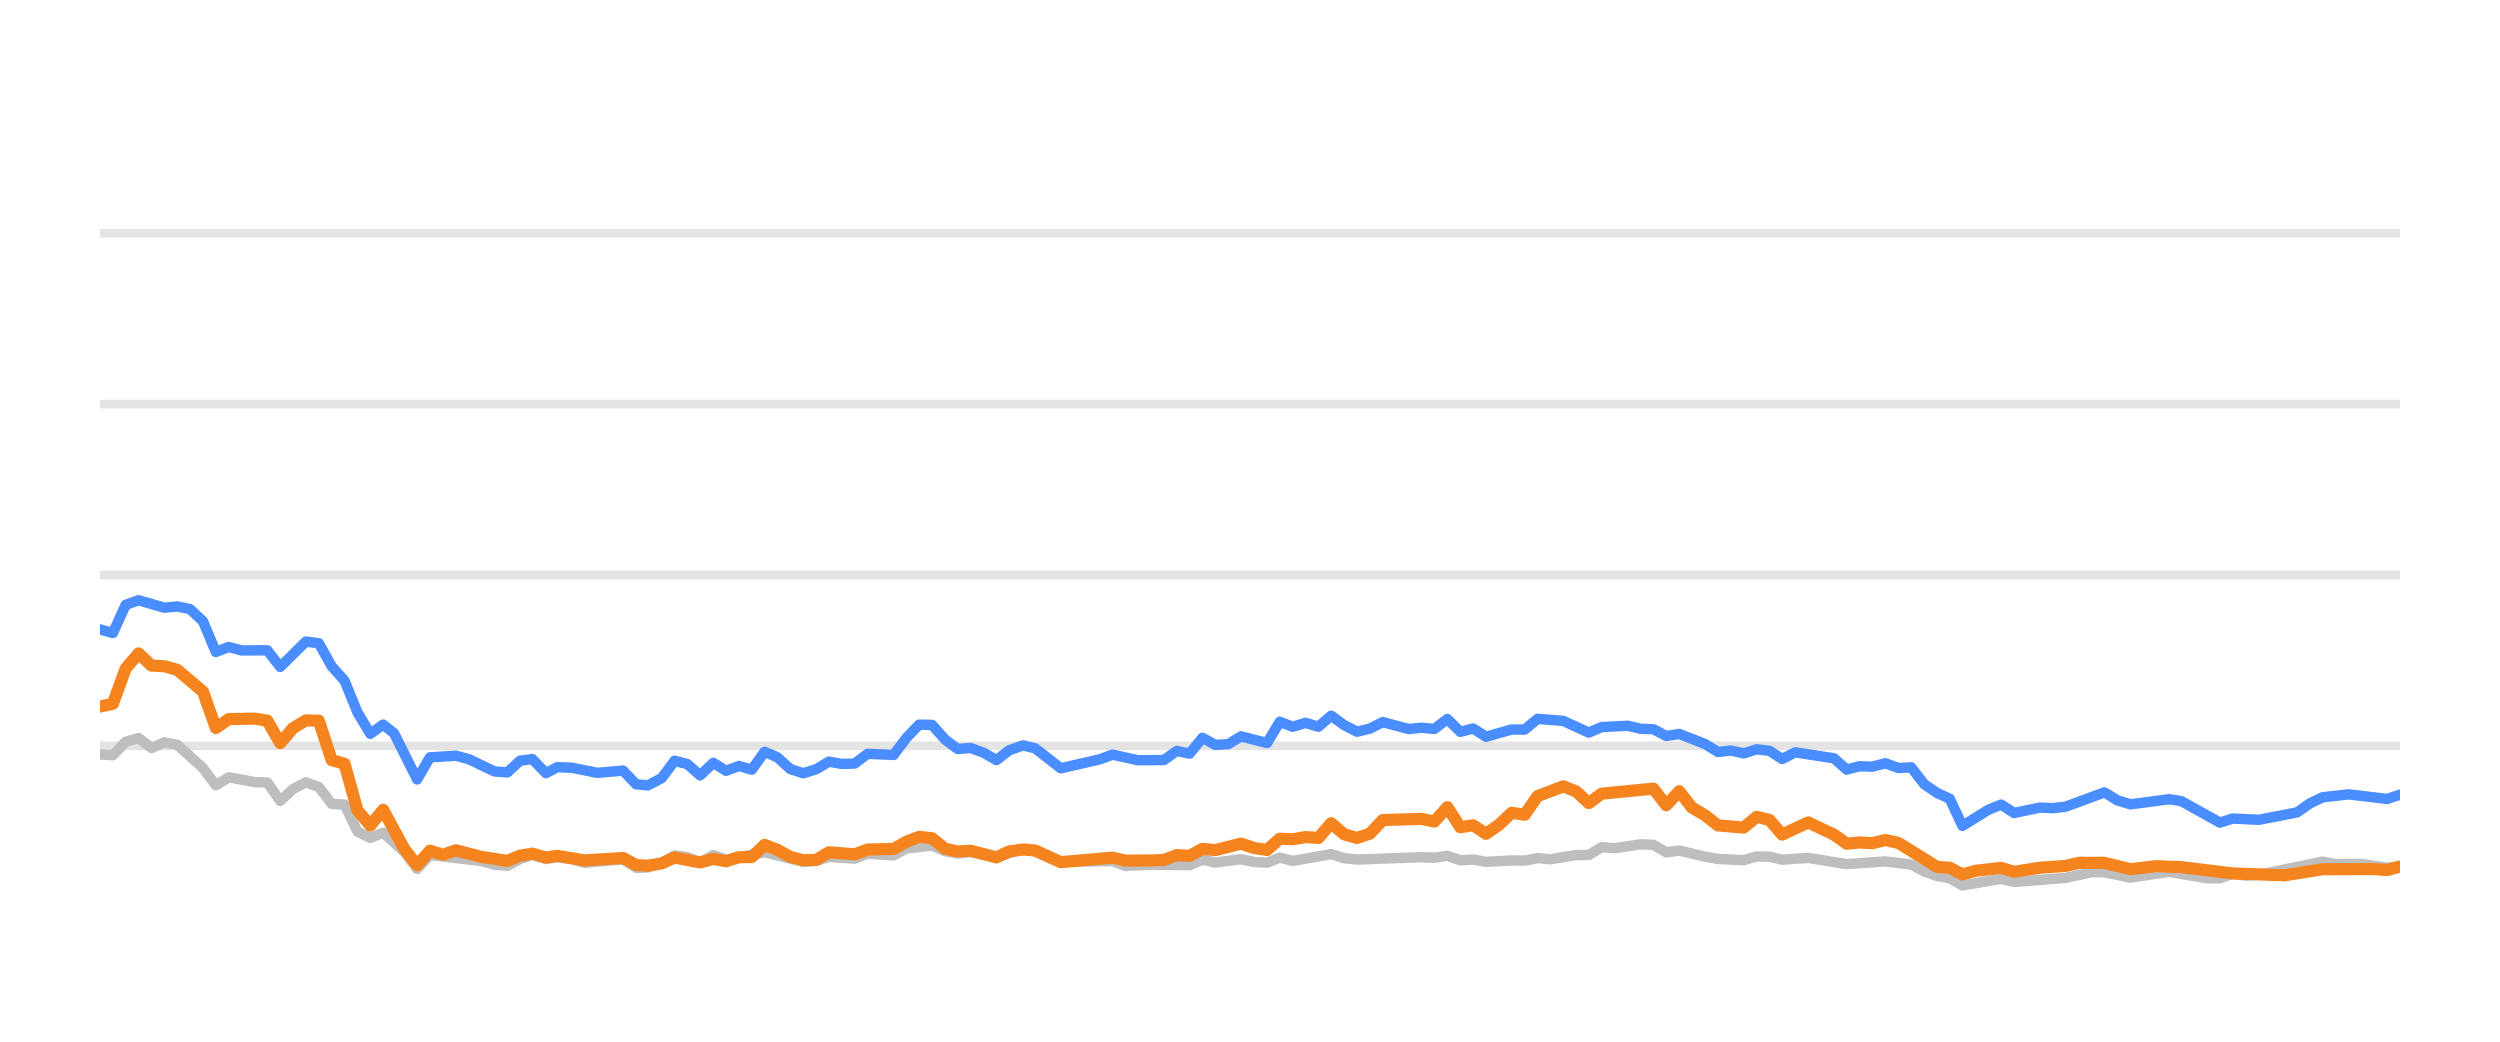
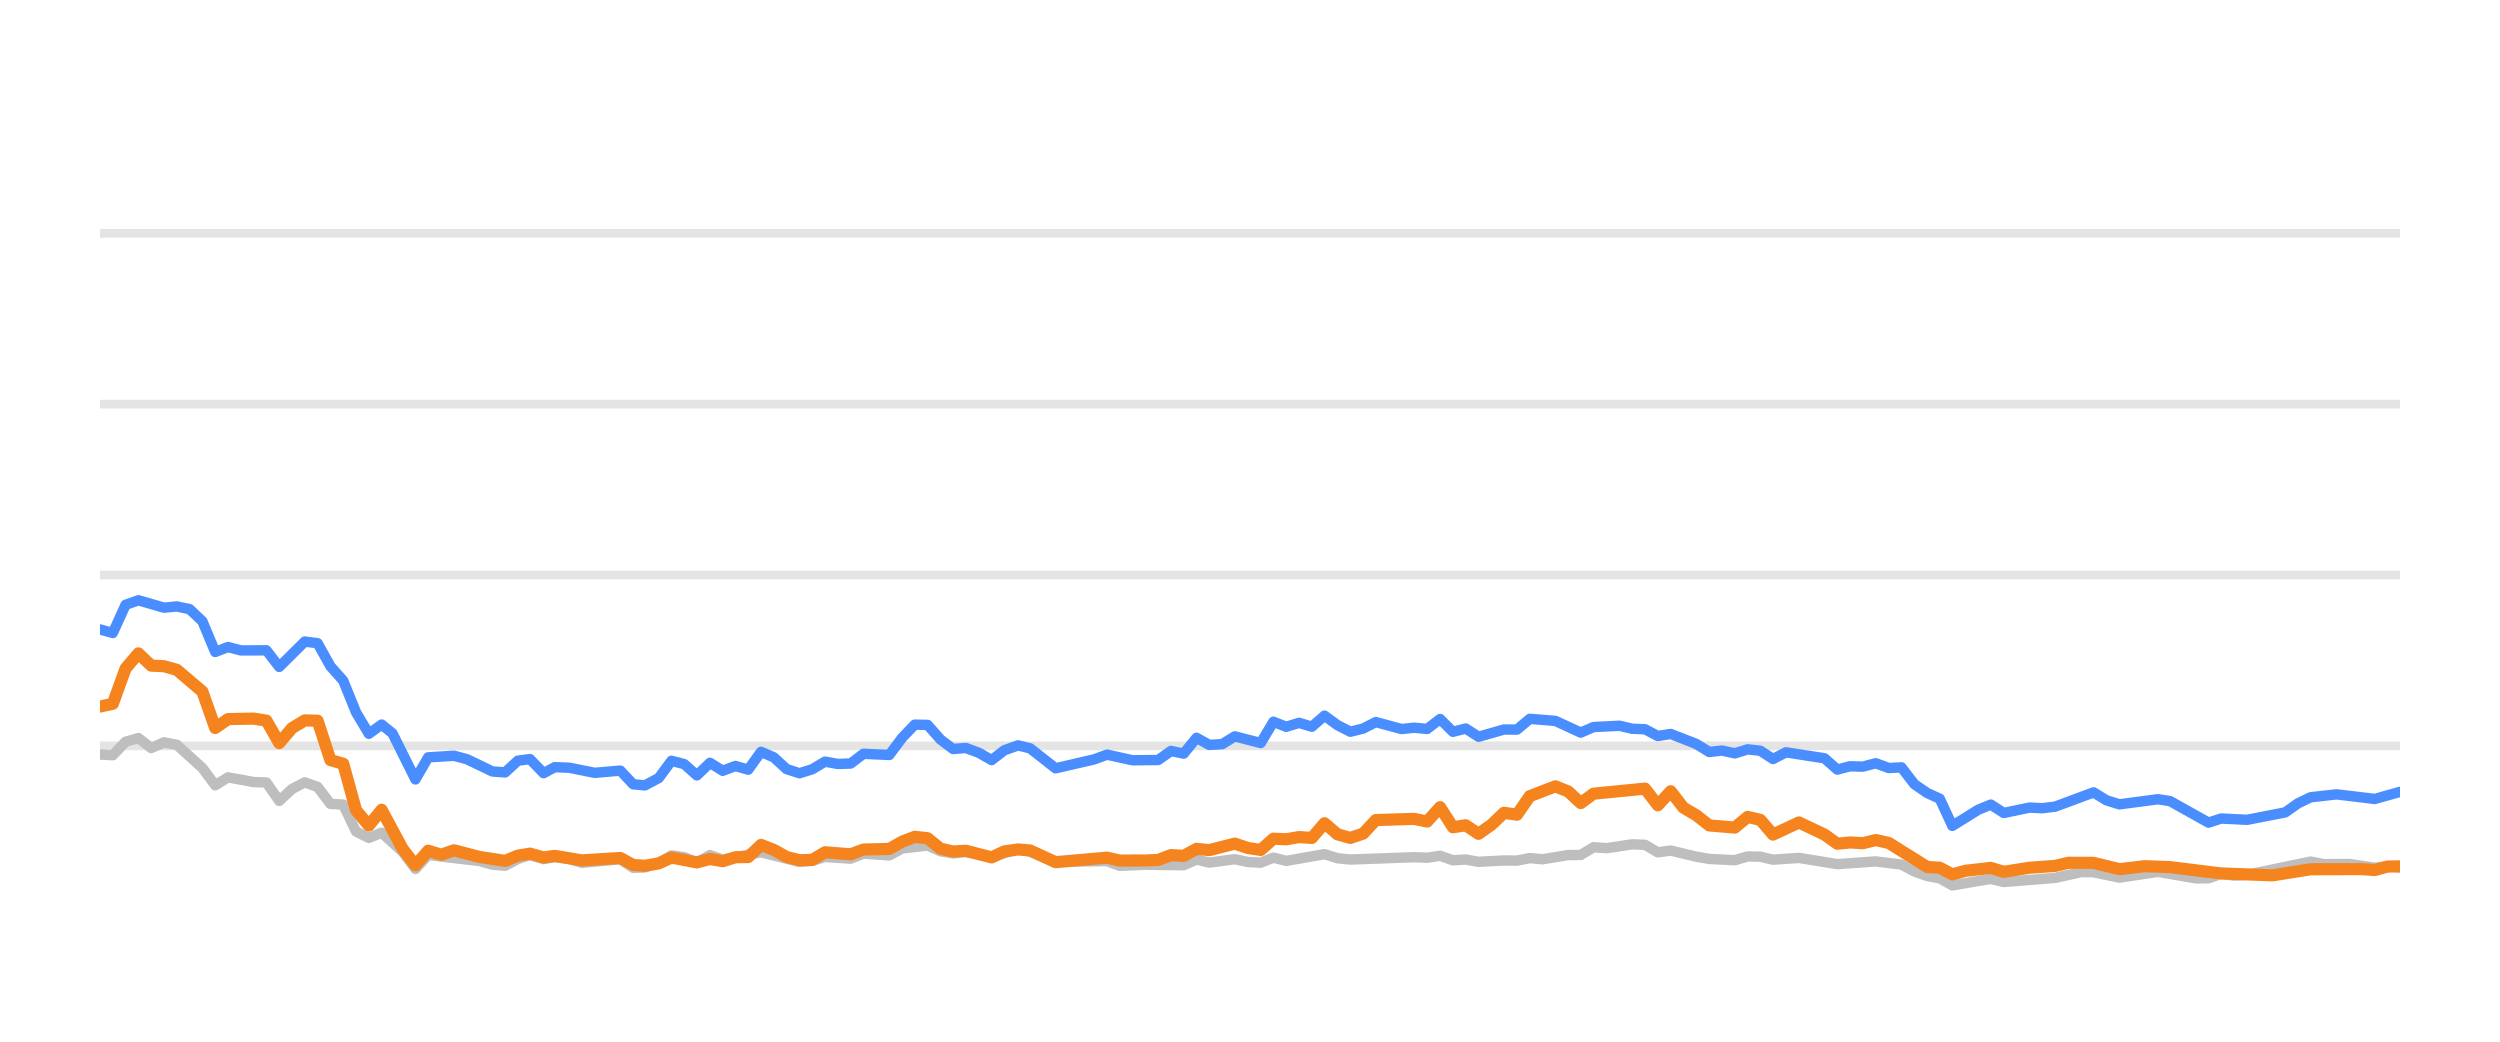
<svg xmlns="http://www.w3.org/2000/svg" width="144pt" height="60pt" viewBox="0 0 144 60" version="1.1">
  <defs>
    <style type="text/css">*{stroke-linejoin: round; stroke-linecap: butt}</style>
  </defs>
  <g id="figure_1">
    <g id="patch_1">
      <path d="M 0 60  L 144 60  L 144 0  L 0 0  L 0 60  z " style="fill: none; opacity: 0" />
    </g>
    <g id="axes_1">
      <g id="patch_2">
        <path d="M 5.76 52.8  L 138.24 52.8  L 138.24 3.6  L 5.76 3.6  L 5.76 52.8  z " style="fill: none" />
      </g>
      <g id="matplotlib.axis_1" />
      <g id="matplotlib.axis_2" />
      <g id="line2d_1">
-         <path d="M 5.76 42.96  L 138.24 42.96  " clip-path="url(#p76fcf89fa1)" style="fill: none; stroke: #b2b2b2; stroke-opacity: 0.35; stroke-width: 0.5; stroke-linecap: square" />
+         <path d="M 5.76 42.96  L 138.24 42.96  " clip-path="url(#p26a6cfa424)" style="fill: none; stroke: #b2b2b2; stroke-opacity: 0.35; stroke-width: 0.5; stroke-linecap: square" />
      </g>
      <g id="line2d_2">
-         <path d="M 5.76 33.12  L 138.24 33.12  " clip-path="url(#p76fcf89fa1)" style="fill: none; stroke: #b2b2b2; stroke-opacity: 0.35; stroke-width: 0.5; stroke-linecap: square" />
+         <path d="M 5.76 33.12  L 138.24 33.12  " clip-path="url(#p26a6cfa424)" style="fill: none; stroke: #b2b2b2; stroke-opacity: 0.35; stroke-width: 0.5; stroke-linecap: square" />
      </g>
      <g id="line2d_3">
-         <path d="M 5.76 23.28  L 138.24 23.28  " clip-path="url(#p76fcf89fa1)" style="fill: none; stroke: #b2b2b2; stroke-opacity: 0.35; stroke-width: 0.5; stroke-linecap: square" />
+         <path d="M 5.76 23.28  L 138.24 23.28  " clip-path="url(#p26a6cfa424)" style="fill: none; stroke: #b2b2b2; stroke-opacity: 0.35; stroke-width: 0.5; stroke-linecap: square" />
      </g>
      <g id="line2d_4">
-         <path d="M 5.76 13.44  L 138.24 13.44  " clip-path="url(#p76fcf89fa1)" style="fill: none; stroke: #b2b2b2; stroke-opacity: 0.35; stroke-width: 0.5; stroke-linecap: square" />
+         <path d="M 5.76 13.44  L 138.24 13.44  " clip-path="url(#p26a6cfa424)" style="fill: none; stroke: #b2b2b2; stroke-opacity: 0.35; stroke-width: 0.5; stroke-linecap: square" />
      </g>
      <g id="line2d_5">
-         <path d="M 5.76 43.462  L 6.501 43.501  L 7.243 42.724  L 7.984 42.512  L 8.726 43.088  L 9.467 42.758  L 10.208 42.901  L 11.691 44.239  L 12.432 45.233  L 13.174 44.775  L 14.657 45.046  L 15.398 45.071  L 16.139 46.133  L 16.881 45.445  L 17.622 45.061  L 18.363 45.331  L 19.105 46.301  L 19.846 46.345  L 20.588 47.895  L 21.329 48.264  L 22.07 47.964  L 23.285 49.066  L 24.026 50.05  L 24.765 49.248  L 27.744 49.597  L 28.482 49.804  L 29.224 49.868  L 29.956 49.479  L 30.658 49.248  L 31.447 49.484  L 32.095 49.376  L 32.929 49.479  L 33.669 49.7  L 35.893 49.494  L 36.637 49.986  L 37.315 49.966  L 38.117 49.7  L 38.855 49.272  L 39.595 49.371  L 40.327 49.681  L 41.086 49.253  L 41.819 49.513  L 44.043 49.09  L 46.268 49.646  L 47.012 49.587  L 47.748 49.361  L 49.234 49.459  L 49.974 49.169  L 51.47 49.272  L 52.213 48.874  L 53.688 48.702  L 54.43 49.031  L 55.164 49.159  L 55.901 49.08  L 57.397 49.366  L 58.928 48.908  L 59.623 49.051  L 61.1 49.646  L 64.079 49.597  L 64.811 49.873  L 66.288 49.809  L 68.52 49.838  L 69.263 49.509  L 70.002 49.686  L 71.48 49.489  L 72.235 49.651  L 72.98 49.691  L 73.717 49.4  L 74.457 49.587  L 76.675 49.199  L 77.426 49.435  L 78.169 49.509  L 81.867 49.376  L 82.62 49.405  L 83.369 49.292  L 84.112 49.553  L 84.852 49.509  L 85.594 49.641  L 87.066 49.563  L 87.823 49.572  L 88.564 49.425  L 89.289 49.494  L 90.785 49.253  L 91.514 49.243  L 92.258 48.8  L 93.014 48.854  L 94.493 48.633  L 95.237 48.662  L 95.978 49.095  L 96.723 48.992  L 98.207 49.346  L 98.956 49.474  L 100.436 49.548  L 101.182 49.331  L 101.917 49.346  L 102.649 49.518  L 104.153 49.415  L 106.371 49.774  L 108.6 49.617  L 110.087 49.799  L 110.836 50.197  L 111.575 50.458  L 112.304 50.591  L 113.034 50.999  L 114.536 50.743  L 115.263 50.625  L 116.013 50.802  L 118.985 50.566  L 120.497 50.232  L 121.215 50.242  L 122.711 50.552  L 124.943 50.217  L 127.125 50.591  L 127.87 50.591  L 128.603 50.33  L 129.358 50.438  L 130.105 50.389  L 133.784 49.627  L 134.536 49.774  L 136.015 49.764  L 137.5 49.981  L 138.24 49.897  L 138.24 49.897  " clip-path="url(#p76fcf89fa1)" style="fill: none; stroke: #bebebe; stroke-width: 0.6; stroke-linecap: round" />
+         <path d="M 5.76 43.462  L 6.497 43.501  L 7.235 42.724  L 7.972 42.512  L 8.71 43.088  L 9.447 42.758  L 10.184 42.901  L 11.659 44.239  L 12.396 45.233  L 13.134 44.775  L 14.609 45.046  L 15.346 45.071  L 16.083 46.133  L 16.821 45.445  L 17.558 45.061  L 18.295 45.331  L 19.033 46.301  L 19.77 46.345  L 20.508 47.895  L 21.245 48.264  L 21.982 47.964  L 23.191 49.066  L 23.928 50.05  L 24.662 49.248  L 27.625 49.597  L 28.36 49.804  L 29.097 49.868  L 29.825 49.479  L 30.524 49.248  L 31.308 49.484  L 31.953 49.376  L 32.782 49.479  L 33.519 49.7  L 35.73 49.494  L 36.47 49.986  L 37.145 49.966  L 37.942 49.7  L 38.676 49.272  L 39.412 49.371  L 40.141 49.681  L 40.895 49.253  L 41.625 49.513  L 43.836 49.09  L 46.049 49.646  L 46.789 49.587  L 47.521 49.361  L 48.999 49.459  L 49.735 49.169  L 51.223 49.272  L 51.962 48.874  L 53.43 48.702  L 54.167 49.031  L 54.897 49.159  L 55.63 49.08  L 57.118 49.366  L 58.641 48.908  L 59.332 49.051  L 60.801 49.646  L 63.764 49.597  L 64.492 49.873  L 65.961 49.809  L 68.181 49.838  L 68.92 49.509  L 69.655 49.686  L 71.125 49.489  L 71.876 49.651  L 72.617 49.691  L 73.35 49.4  L 74.086 49.587  L 76.292 49.199  L 77.039 49.435  L 77.778 49.509  L 81.456 49.376  L 82.205 49.405  L 82.95 49.292  L 83.689 49.553  L 84.424 49.509  L 85.163 49.641  L 86.627 49.563  L 87.379 49.572  L 88.116 49.425  L 88.838 49.494  L 90.325 49.253  L 91.051 49.243  L 91.791 48.8  L 92.543 48.854  L 94.013 48.633  L 94.754 48.662  L 95.491 49.095  L 96.232 48.992  L 97.708 49.346  L 98.453 49.474  L 99.925 49.548  L 100.666 49.331  L 101.398 49.346  L 102.125 49.518  L 103.621 49.415  L 105.828 49.774  L 108.045 49.617  L 109.523 49.799  L 110.269 50.197  L 111.004 50.458  L 111.729 50.591  L 112.455 50.999  L 113.949 50.743  L 114.672 50.625  L 115.417 50.802  L 118.374 50.566  L 119.877 50.232  L 120.591 50.242  L 122.08 50.552  L 124.299 50.217  L 126.47 50.591  L 127.211 50.591  L 127.939 50.33  L 128.691 50.438  L 129.433 50.389  L 133.093 49.627  L 133.841 49.774  L 135.312 49.764  L 136.789 49.981  L 137.524 49.897  L 138.24 49.971  L 138.24 49.971  " clip-path="url(#p26a6cfa424)" style="fill: none; stroke: #bebebe; stroke-width: 0.6; stroke-linecap: round" />
      </g>
      <g id="line2d_6">
-         <path d="M 5.76 36.254  L 6.501 36.461  L 7.243 34.837  L 7.984 34.576  L 9.467 35.004  L 10.208 34.931  L 10.95 35.088  L 11.691 35.787  L 12.432 37.553  L 13.174 37.268  L 13.915 37.464  L 15.398 37.459  L 16.139 38.414  L 17.622 36.953  L 18.363 37.051  L 19.105 38.379  L 19.846 39.206  L 20.588 41.031  L 21.329 42.266  L 22.07 41.735  L 22.696 42.237  L 24.026 44.894  L 24.765 43.624  L 26.258 43.531  L 27.004 43.728  L 28.482 44.436  L 29.224 44.49  L 29.956 43.816  L 30.658 43.723  L 31.447 44.534  L 32.095 44.19  L 32.929 44.22  L 34.406 44.515  L 35.893 44.387  L 36.637 45.174  L 37.315 45.238  L 38.117 44.815  L 38.855 43.821  L 39.595 44.013  L 40.327 44.662  L 41.086 43.939  L 41.819 44.397  L 42.563 44.121  L 43.3 44.333  L 44.043 43.304  L 44.784 43.624  L 45.519 44.298  L 46.268 44.539  L 47.012 44.308  L 47.748 43.87  L 48.489 44.003  L 49.234 43.978  L 49.974 43.418  L 51.47 43.486  L 52.213 42.498  L 52.941 41.74  L 53.688 41.755  L 54.43 42.591  L 55.164 43.142  L 55.901 43.083  L 56.654 43.359  L 57.397 43.782  L 58.131 43.216  L 58.928 42.935  L 59.623 43.103  L 61.1 44.254  L 63.331 43.742  L 64.079 43.467  L 65.553 43.791  L 67.041 43.777  L 67.784 43.255  L 68.52 43.408  L 69.263 42.498  L 70.002 42.906  L 70.75 42.862  L 71.48 42.414  L 72.98 42.798  L 73.717 41.573  L 74.457 41.863  L 75.202 41.637  L 75.942 41.858  L 76.675 41.223  L 77.426 41.769  L 78.169 42.148  L 78.908 41.966  L 79.647 41.592  L 81.134 41.991  L 81.867 41.917  L 82.62 41.986  L 83.369 41.415  L 84.112 42.153  L 84.852 41.961  L 85.594 42.438  L 87.066 42.02  L 87.823 42.025  L 88.564 41.405  L 90.043 41.523  L 91.514 42.197  L 92.258 41.878  L 93.761 41.804  L 94.493 41.976  L 95.237 42.006  L 95.978 42.394  L 96.723 42.276  L 98.207 42.852  L 98.956 43.314  L 99.692 43.231  L 100.436 43.393  L 101.182 43.162  L 101.917 43.245  L 102.649 43.718  L 103.402 43.334  L 105.632 43.678  L 106.371 44.328  L 107.113 44.136  L 107.844 44.16  L 108.6 43.964  L 109.352 44.239  L 110.087 44.2  L 110.836 45.169  L 111.575 45.676  L 112.304 46.005  L 113.034 47.57  L 114.536 46.64  L 115.263 46.345  L 116.013 46.827  L 117.503 46.517  L 118.239 46.552  L 118.985 46.463  L 121.215 45.641  L 121.953 46.094  L 122.711 46.33  L 124.943 46.035  L 125.64 46.143  L 127.87 47.383  L 128.603 47.147  L 130.105 47.221  L 132.313 46.793  L 133.046 46.276  L 133.784 45.922  L 135.285 45.755  L 137.5 46.02  L 138.24 45.774  L 138.24 45.774  " clip-path="url(#p76fcf89fa1)" style="fill: none; stroke: #4a8dff; stroke-width: 0.6; stroke-linecap: round" />
+         <path d="M 5.76 36.254  L 6.497 36.461  L 7.235 34.837  L 7.972 34.576  L 9.447 35.004  L 10.184 34.931  L 10.922 35.088  L 11.659 35.787  L 12.396 37.553  L 13.134 37.268  L 13.871 37.464  L 15.346 37.459  L 16.083 38.414  L 17.558 36.953  L 18.295 37.051  L 19.033 38.379  L 19.77 39.206  L 20.508 41.031  L 21.245 42.266  L 21.982 41.735  L 22.605 42.237  L 23.928 44.894  L 24.662 43.624  L 26.148 43.531  L 26.889 43.728  L 28.36 44.436  L 29.097 44.49  L 29.825 43.816  L 30.524 43.723  L 31.308 44.534  L 31.953 44.19  L 32.782 44.22  L 34.252 44.515  L 35.73 44.387  L 36.47 45.174  L 37.145 45.238  L 37.942 44.815  L 38.676 43.821  L 39.412 44.013  L 40.141 44.662  L 40.895 43.939  L 41.625 44.397  L 42.364 44.121  L 43.097 44.333  L 43.836 43.304  L 44.573 43.624  L 45.305 44.298  L 46.049 44.539  L 46.789 44.308  L 47.521 43.87  L 48.259 44.003  L 48.999 43.978  L 49.735 43.418  L 51.223 43.486  L 51.962 42.498  L 52.687 41.74  L 53.43 41.755  L 54.167 42.591  L 54.897 43.142  L 55.63 43.083  L 56.379 43.359  L 57.118 43.782  L 57.848 43.216  L 58.641 42.935  L 59.332 43.103  L 60.801 44.254  L 63.02 43.742  L 63.764 43.467  L 65.23 43.791  L 66.71 43.777  L 67.449 43.255  L 68.181 43.408  L 68.92 42.498  L 69.655 42.906  L 70.399 42.862  L 71.125 42.414  L 72.617 42.798  L 73.35 41.573  L 74.086 41.863  L 74.827 41.637  L 75.563 41.858  L 76.292 41.223  L 77.039 41.769  L 77.778 42.148  L 78.513 41.966  L 79.248 41.592  L 80.727 41.991  L 81.456 41.917  L 82.205 41.986  L 82.95 41.415  L 83.689 42.153  L 84.424 41.961  L 85.163 42.438  L 86.627 42.02  L 87.379 42.025  L 88.116 41.405  L 89.588 41.523  L 91.051 42.197  L 91.791 41.878  L 93.286 41.804  L 94.013 41.976  L 94.754 42.006  L 95.491 42.394  L 96.232 42.276  L 97.708 42.852  L 98.453 43.314  L 99.185 43.231  L 99.925 43.393  L 100.666 43.162  L 101.398 43.245  L 102.125 43.718  L 102.874 43.334  L 105.092 43.678  L 105.828 44.328  L 106.565 44.136  L 107.292 44.16  L 108.045 43.964  L 108.793 44.239  L 109.523 44.2  L 110.269 45.169  L 111.004 45.676  L 111.729 46.005  L 112.455 47.57  L 113.949 46.64  L 114.672 46.345  L 115.417 46.827  L 116.899 46.517  L 117.631 46.552  L 118.374 46.463  L 120.591 45.641  L 121.325 46.094  L 122.08 46.33  L 124.299 46.035  L 124.993 46.143  L 127.211 47.383  L 127.939 47.147  L 129.433 47.221  L 131.629 46.793  L 132.358 46.276  L 133.093 45.922  L 134.585 45.755  L 136.789 46.02  L 138.24 45.612  L 138.24 45.612  " clip-path="url(#p26a6cfa424)" style="fill: none; stroke: #4a8dff; stroke-width: 0.6; stroke-linecap: round" />
      </g>
      <g id="line2d_7">
-         <path d="M 5.76 40.697  L 6.501 40.539  L 7.243 38.502  L 7.984 37.637  L 8.726 38.34  L 9.467 38.375  L 10.208 38.581  L 11.691 39.836  L 12.432 41.932  L 13.174 41.42  L 14.657 41.391  L 15.398 41.509  L 16.139 42.803  L 16.881 41.937  L 17.622 41.494  L 18.363 41.514  L 19.105 43.782  L 19.846 43.993  L 20.588 46.67  L 21.329 47.55  L 22.07 46.645  L 23.285 48.894  L 24.026 49.843  L 24.765 49.002  L 25.523 49.233  L 26.258 48.977  L 27.744 49.361  L 29.224 49.587  L 29.956 49.287  L 30.658 49.169  L 31.447 49.39  L 32.095 49.297  L 33.669 49.558  L 35.893 49.42  L 36.637 49.823  L 37.315 49.868  L 38.117 49.73  L 38.855 49.395  L 40.327 49.676  L 41.086 49.474  L 41.819 49.607  L 42.563 49.376  L 43.3 49.366  L 44.043 48.667  L 44.784 48.953  L 45.519 49.361  L 46.268 49.548  L 47.012 49.528  L 47.748 49.09  L 49.234 49.208  L 49.974 48.933  L 51.47 48.898  L 52.213 48.48  L 52.941 48.2  L 53.688 48.283  L 54.43 48.884  L 55.164 49.046  L 55.901 49.002  L 57.397 49.386  L 58.131 49.041  L 58.928 48.928  L 59.623 48.987  L 61.1 49.661  L 64.079 49.4  L 64.811 49.568  L 66.288 49.563  L 67.041 49.533  L 67.784 49.253  L 68.52 49.297  L 69.263 48.894  L 70.002 48.967  L 71.48 48.593  L 72.235 48.844  L 72.98 48.957  L 73.717 48.308  L 74.457 48.342  L 75.202 48.215  L 75.942 48.264  L 76.675 47.418  L 77.426 48.057  L 78.169 48.264  L 78.908 48.018  L 79.647 47.235  L 81.867 47.167  L 82.62 47.319  L 83.369 46.493  L 84.112 47.649  L 84.852 47.536  L 85.594 48.028  L 86.344 47.506  L 87.066 46.817  L 87.823 46.926  L 88.564 45.858  L 90.043 45.292  L 90.785 45.587  L 91.514 46.256  L 92.258 45.715  L 95.237 45.425  L 95.978 46.384  L 96.723 45.577  L 97.455 46.517  L 98.207 46.96  L 98.956 47.545  L 100.436 47.668  L 101.182 47.053  L 101.917 47.226  L 102.649 48.072  L 104.153 47.373  L 105.632 48.072  L 106.371 48.598  L 107.113 48.525  L 107.844 48.569  L 108.6 48.387  L 109.352 48.554  L 111.575 49.937  L 112.304 49.981  L 113.034 50.365  L 113.792 50.158  L 115.263 49.991  L 116.013 50.217  L 117.503 49.981  L 118.985 49.878  L 119.751 49.695  L 121.215 49.7  L 122.711 50.064  L 124.18 49.892  L 125.64 49.946  L 128.603 50.31  L 131.584 50.419  L 133.784 50.069  L 136.736 50.06  L 137.5 50.114  L 138.24 49.912  L 138.24 49.912  " clip-path="url(#p76fcf89fa1)" style="fill: none; stroke: #f5841e; stroke-width: 0.7; stroke-linecap: round" />
+         <path d="M 5.76 40.697  L 6.497 40.539  L 7.235 38.502  L 7.972 37.637  L 8.71 38.34  L 9.447 38.375  L 10.184 38.581  L 11.659 39.836  L 12.396 41.932  L 13.134 41.42  L 14.609 41.391  L 15.346 41.509  L 16.083 42.803  L 16.821 41.937  L 17.558 41.494  L 18.295 41.514  L 19.033 43.782  L 19.77 43.993  L 20.508 46.67  L 21.245 47.55  L 21.982 46.645  L 23.191 48.894  L 23.928 49.843  L 24.662 49.002  L 25.416 49.233  L 26.148 48.977  L 27.625 49.361  L 29.097 49.587  L 29.825 49.287  L 30.524 49.169  L 31.308 49.39  L 31.953 49.297  L 33.519 49.558  L 35.73 49.42  L 36.47 49.823  L 37.145 49.868  L 37.942 49.73  L 38.676 49.395  L 40.141 49.676  L 40.895 49.474  L 41.625 49.607  L 42.364 49.376  L 43.097 49.366  L 43.836 48.667  L 44.573 48.953  L 45.305 49.361  L 46.049 49.548  L 46.789 49.528  L 47.521 49.09  L 48.999 49.208  L 49.735 48.933  L 51.223 48.898  L 51.962 48.48  L 52.687 48.2  L 53.43 48.283  L 54.167 48.884  L 54.897 49.046  L 55.63 49.002  L 57.118 49.386  L 57.848 49.041  L 58.641 48.928  L 59.332 48.987  L 60.801 49.661  L 63.764 49.4  L 64.492 49.568  L 65.961 49.563  L 66.71 49.533  L 67.449 49.253  L 68.181 49.297  L 68.92 48.894  L 69.655 48.967  L 71.125 48.593  L 71.876 48.844  L 72.617 48.957  L 73.35 48.308  L 74.086 48.342  L 74.827 48.215  L 75.563 48.264  L 76.292 47.418  L 77.039 48.057  L 77.778 48.264  L 78.513 48.018  L 79.248 47.235  L 81.456 47.167  L 82.205 47.319  L 82.95 46.493  L 83.689 47.649  L 84.424 47.536  L 85.163 48.028  L 85.908 47.506  L 86.627 46.817  L 87.379 46.926  L 88.116 45.858  L 89.588 45.292  L 90.325 45.587  L 91.051 46.256  L 91.791 45.715  L 94.754 45.425  L 95.491 46.384  L 96.232 45.577  L 96.96 46.517  L 97.708 46.96  L 98.453 47.545  L 99.925 47.668  L 100.666 47.053  L 101.398 47.226  L 102.125 48.072  L 103.621 47.373  L 105.092 48.072  L 105.828 48.598  L 106.565 48.525  L 107.292 48.569  L 108.045 48.387  L 108.793 48.554  L 111.004 49.937  L 111.729 49.981  L 112.455 50.365  L 113.208 50.158  L 114.672 49.991  L 115.417 50.217  L 116.899 49.981  L 118.374 49.878  L 119.136 49.695  L 120.591 49.7  L 122.08 50.064  L 123.54 49.892  L 124.993 49.946  L 127.939 50.31  L 130.905 50.419  L 133.093 50.069  L 136.029 50.06  L 136.789 50.114  L 137.524 49.912  L 138.24 49.902  L 138.24 49.902  " clip-path="url(#p26a6cfa424)" style="fill: none; stroke: #f5841e; stroke-width: 0.7; stroke-linecap: round" />
      </g>
    </g>
  </g>
  <defs>
-     <clipPath id="p76fcf89fa1">
+     <clipPath id="p26a6cfa424">
      <rect x="5.76" y="3.6" width="132.48" height="49.2" />
    </clipPath>
  </defs>
</svg>
